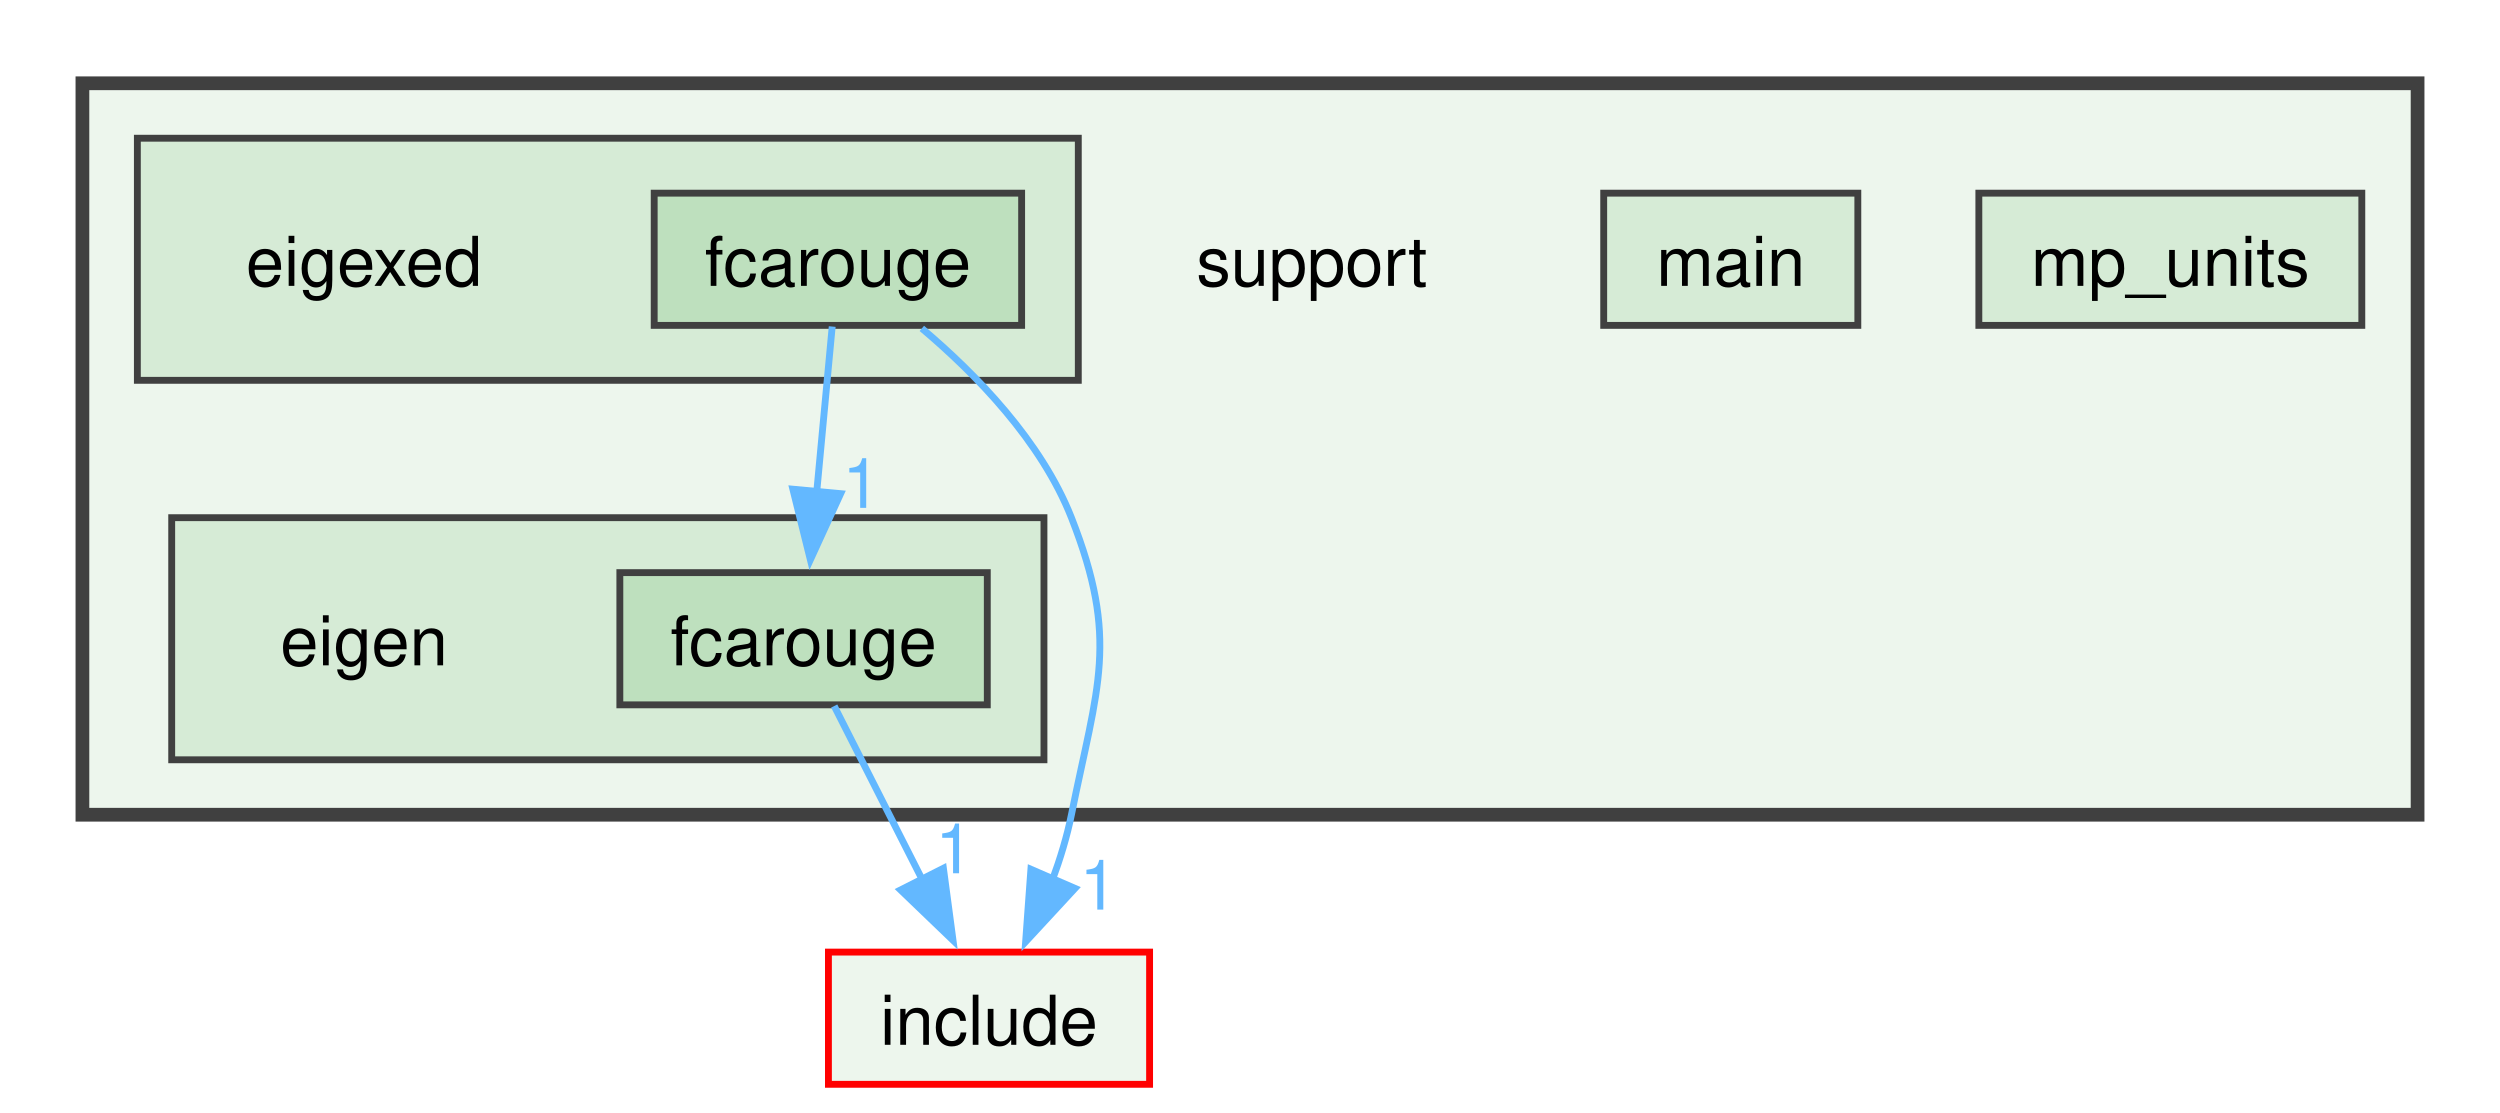
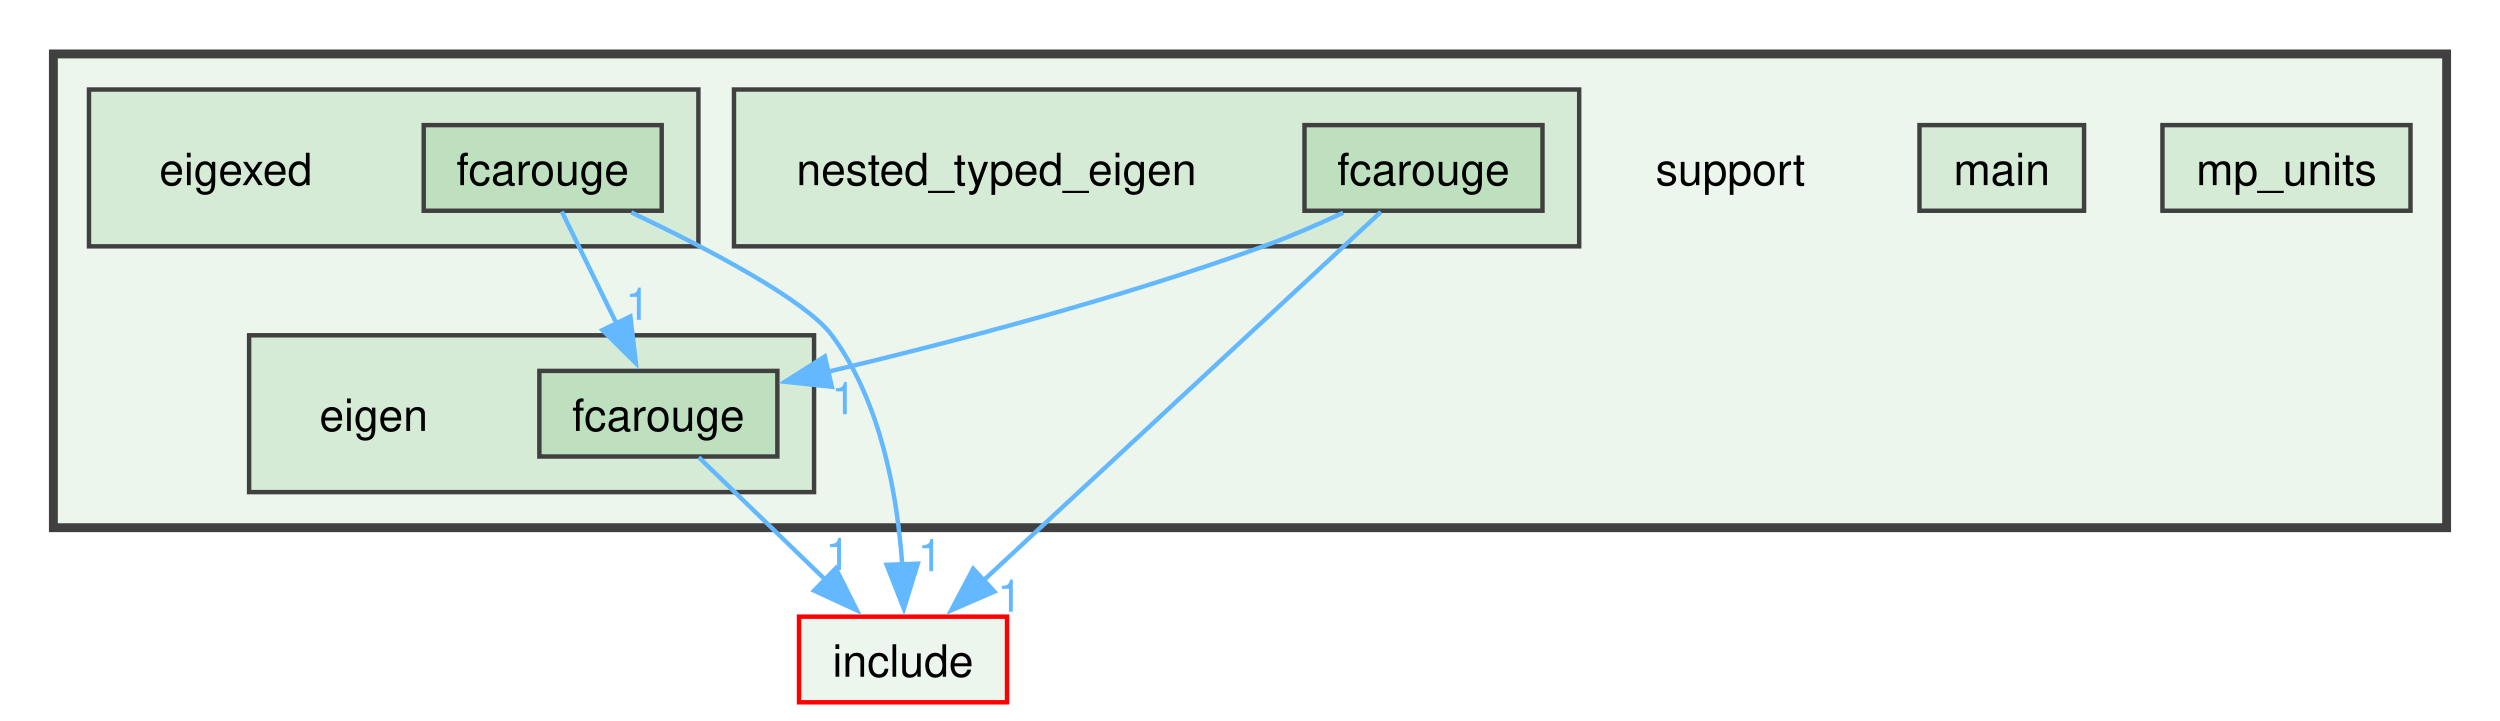
- <svg xmlns="http://www.w3.org/2000/svg" xmlns:xlink="http://www.w3.org/1999/xlink" width="364pt" height="162pt" viewBox="0.00 0.00 364.00 161.75">
+ <svg xmlns="http://www.w3.org/2000/svg" xmlns:xlink="http://www.w3.org/1999/xlink" width="562pt" height="162pt" viewBox="0.00 0.00 562.00 161.75">
  <g id="graph0" class="graph" transform="scale(1 1) rotate(0) translate(4 157.75)">
    <g id="clust1" class="cluster">
      <g id="a_clust1">
        <a xlink:href="dir_5815af820a9cc9481f1d0990a0d60286.xhtml" target="_top">
-           <polygon fill="#edf6ed" stroke="#404040" stroke-width="2" points="8,-39.25 8,-145.75 348,-145.75 348,-39.25 8,-39.25" />
+           <polygon fill="#edf6ed" stroke="#404040" stroke-width="2" points="8,-39.25 8,-145.75 546,-145.75 546,-39.25 8,-39.25" />
        </a>
      </g>
    </g>
    <g id="clust2" class="cluster">
      <g id="a_clust2">
        <a xlink:href="dir_b2f5a9b0c45dbeb1baf4e9d55733efbc.xhtml" target="_top">
-           <polygon fill="#d6ebd6" stroke="#404040" points="21,-47.25 21,-82.5 148,-82.5 148,-47.25 21,-47.25" />
+           <polygon fill="#d6ebd6" stroke="#404040" points="52,-47.25 52,-82.5 179,-82.5 179,-47.25 52,-47.25" />
        </a>
      </g>
    </g>
    <g id="clust3" class="cluster">
      <g id="a_clust3">
        <a xlink:href="dir_9465ff112e2182c1b8baafa22795bcd6.xhtml" target="_top">
          <polygon fill="#d6ebd6" stroke="#404040" points="16,-102.5 16,-137.75 153,-137.75 153,-102.5 16,-102.5" />
        </a>
      </g>
    </g>
+     <g id="clust4" class="cluster">
+       <g id="a_clust4">
+         <a xlink:href="dir_ebfce32cc1e861c03f168700fe78b91e.xhtml" target="_top">
+           <polygon fill="#d6ebd6" stroke="#404040" points="161,-102.5 161,-137.75 351,-137.75 351,-102.5 161,-102.5" />
+         </a>
+       </g>
+     </g>
    <g id="node1" class="node">
-       <text text-anchor="middle" x="187" y="-116.25" font-family="Helvetica,sans-Serif" font-size="10.00">support</text>
+       <text text-anchor="middle" x="385" y="-116.25" font-family="Helvetica,sans-Serif" font-size="10.00">support</text>
    </g>
    <g id="node2" class="node">
-       <text text-anchor="middle" x="49" y="-61" font-family="Helvetica,sans-Serif" font-size="10.00">eigen</text>
+       <text text-anchor="middle" x="80" y="-61" font-family="Helvetica,sans-Serif" font-size="10.00">eigen</text>
    </g>
    <g id="node3" class="node">
      <g id="a_node3">
        <a xlink:href="dir_7e92a10fa1b0fca219294b16abd4710c.xhtml" target="_top" xlink:title="fcarouge">
-           <polygon fill="#bee0be" stroke="#404040" points="139.75,-74.5 86.25,-74.5 86.25,-55.25 139.75,-55.25 139.75,-74.5" />
-           <text text-anchor="middle" x="113" y="-61" font-family="Helvetica,sans-Serif" font-size="10.00">fcarouge</text>
+           <polygon fill="#bee0be" stroke="#404040" points="170.75,-74.5 117.25,-74.5 117.25,-55.25 170.75,-55.25 170.75,-74.5" />
+           <text text-anchor="middle" x="144" y="-61" font-family="Helvetica,sans-Serif" font-size="10.00">fcarouge</text>
        </a>
      </g>
    </g>
-     <g id="node8" class="node">
-       <g id="a_node8">
+     <g id="node10" class="node">
+       <g id="a_node10">
        <a xlink:href="dir_d44c64559bbebec7f509842c48db8b23.xhtml" target="_top" xlink:title="include">
-           <polygon fill="#edf6ed" stroke="red" points="163.38,-19.25 116.62,-19.25 116.62,0 163.38,0 163.38,-19.25" />
-           <text text-anchor="middle" x="140" y="-5.75" font-family="Helvetica,sans-Serif" font-size="10.00">include</text>
+           <polygon fill="#edf6ed" stroke="red" points="222.38,-19.25 175.62,-19.25 175.62,0 222.38,0 222.38,-19.25" />
+           <text text-anchor="middle" x="199" y="-5.75" font-family="Helvetica,sans-Serif" font-size="10.00">include</text>
        </a>
      </g>
    </g>
    <g id="edge1" class="edge">
      <g id="a_edge1">
-         <a xlink:href="dir_000004_000006.xhtml" target="_top">
-           <path fill="none" stroke="#63b8ff" d="M117.46,-55.08C120.95,-48.19 125.95,-38.34 130.35,-29.66" />
-           <polygon fill="#63b8ff" stroke="#63b8ff" points="133.36,-31.46 134.76,-20.96 127.12,-28.3 133.36,-31.46" />
+         <a xlink:href="dir_000004_000007.xhtml" target="_top">
+           <path fill="none" stroke="#63b8ff" d="M153.08,-55.08C160.84,-47.57 172.21,-36.56 181.7,-27.38" />
+           <polygon fill="#63b8ff" stroke="#63b8ff" points="183.88,-30.13 188.63,-20.66 179.01,-25.1 183.88,-30.13" />
        </a>
      </g>
      <g id="a_edge1-headlabel">
-         <a xlink:href="dir_000004_000006.xhtml" target="_top" xlink:title="1">
-           <text text-anchor="middle" x="134.95" y="-30.73" font-family="Helvetica,sans-Serif" font-size="10.00" fill="#63b8ff">1</text>
+         <a xlink:href="dir_000004_000007.xhtml" target="_top" xlink:title="1">
+           <text text-anchor="middle" x="184.36" y="-29.74" font-family="Helvetica,sans-Serif" font-size="10.00" fill="#63b8ff">1</text>
        </a>
      </g>
    </g>
    <g id="node4" class="node">
      <text text-anchor="middle" x="49" y="-116.25" font-family="Helvetica,sans-Serif" font-size="10.00">eigexed</text>
    </g>
    <g id="node5" class="node">
      <g id="a_node5">
        <a xlink:href="dir_e5b188ee29900239e7a863318756cf30.xhtml" target="_top" xlink:title="fcarouge">
          <polygon fill="#bee0be" stroke="#404040" points="144.75,-129.75 91.25,-129.75 91.25,-110.5 144.75,-110.5 144.75,-129.75" />
          <text text-anchor="middle" x="118" y="-116.25" font-family="Helvetica,sans-Serif" font-size="10.00">fcarouge</text>
        </a>
      </g>
    </g>
    <g id="edge2" class="edge">
      <g id="a_edge2">
        <a xlink:href="dir_000005_000004.xhtml" target="_top">
-           <path fill="none" stroke="#63b8ff" d="M117.17,-110.33C116.56,-103.74 115.68,-94.46 114.9,-86.07" />
-           <polygon fill="#63b8ff" stroke="#63b8ff" points="118.4,-86 113.99,-76.37 111.44,-86.65 118.4,-86" />
+           <path fill="none" stroke="#63b8ff" d="M122.29,-110.33C125.62,-103.51 130.36,-93.81 134.56,-85.2" />
+           <polygon fill="#63b8ff" stroke="#63b8ff" points="137.71,-86.74 138.95,-76.22 131.42,-83.67 137.71,-86.74" />
        </a>
      </g>
      <g id="a_edge2-headlabel">
        <a xlink:href="dir_000005_000004.xhtml" target="_top" xlink:title="1">
-           <text text-anchor="middle" x="121.43" y="-83.93" font-family="Helvetica,sans-Serif" font-size="10.00" fill="#63b8ff">1</text>
+           <text text-anchor="middle" x="139.35" y="-85.98" font-family="Helvetica,sans-Serif" font-size="10.00" fill="#63b8ff">1</text>
        </a>
      </g>
    </g>
    <g id="edge3" class="edge">
      <g id="a_edge3">
-         <a xlink:href="dir_000005_000006.xhtml" target="_top">
-           <path fill="none" stroke="#63b8ff" d="M130.22,-110.06C138.09,-103.42 147.62,-93.64 152,-82.5 159.02,-64.61 155.79,-58.09 152,-39.25 151.36,-36.09 150.37,-32.84 149.22,-29.73" />
-           <polygon fill="#63b8ff" stroke="#63b8ff" points="152.52,-28.53 145.33,-20.75 146.1,-31.31 152.52,-28.53" />
+         <a xlink:href="dir_000005_000007.xhtml" target="_top">
+           <path fill="none" stroke="#63b8ff" d="M137.9,-110.13C154.74,-102.14 177.06,-90.51 183,-82.5 194.07,-67.58 197.73,-46.44 198.82,-30.95" />
+           <polygon fill="#63b8ff" stroke="#63b8ff" points="202.32,-31.16 199.19,-21.04 195.32,-30.9 202.32,-31.16" />
        </a>
      </g>
      <g id="a_edge3-headlabel">
-         <a xlink:href="dir_000005_000006.xhtml" target="_top" xlink:title="1">
-           <text text-anchor="middle" x="155.95" y="-25.44" font-family="Helvetica,sans-Serif" font-size="10.00" fill="#63b8ff">1</text>
+         <a xlink:href="dir_000005_000007.xhtml" target="_top" xlink:title="1">
+           <text text-anchor="middle" x="205.08" y="-29.47" font-family="Helvetica,sans-Serif" font-size="10.00" fill="#63b8ff">1</text>
        </a>
      </g>
    </g>
    <g id="node6" class="node">
      <g id="a_node6">
        <a xlink:href="dir_77010ae1c659866f3d80deb588daf66a.xhtml" target="_top" xlink:title="main">
-           <polygon fill="#d6ebd6" stroke="#404040" points="266.5,-129.75 229.5,-129.75 229.5,-110.5 266.5,-110.5 266.5,-129.75" />
-           <text text-anchor="middle" x="248" y="-116.25" font-family="Helvetica,sans-Serif" font-size="10.00">main</text>
+           <polygon fill="#d6ebd6" stroke="#404040" points="464.5,-129.75 427.5,-129.75 427.5,-110.5 464.5,-110.5 464.5,-129.75" />
+           <text text-anchor="middle" x="446" y="-116.25" font-family="Helvetica,sans-Serif" font-size="10.00">main</text>
        </a>
      </g>
    </g>
    <g id="node7" class="node">
      <g id="a_node7">
        <a xlink:href="dir_ad3aec80637e09f6ac03fe9cf2951131.xhtml" target="_top" xlink:title="mp_units">
-           <polygon fill="#d6ebd6" stroke="#404040" points="339.88,-129.75 284.12,-129.75 284.12,-110.5 339.88,-110.5 339.88,-129.75" />
-           <text text-anchor="middle" x="312" y="-116.25" font-family="Helvetica,sans-Serif" font-size="10.00">mp_units</text>
+           <polygon fill="#d6ebd6" stroke="#404040" points="537.88,-129.75 482.12,-129.75 482.12,-110.5 537.88,-110.5 537.88,-129.75" />
+           <text text-anchor="middle" x="510" y="-116.25" font-family="Helvetica,sans-Serif" font-size="10.00">mp_units</text>
+         </a>
+       </g>
+     </g>
+     <g id="node8" class="node">
+       <text text-anchor="middle" x="220" y="-116.25" font-family="Helvetica,sans-Serif" font-size="10.00">nested_typed_eigen</text>
+     </g>
+     <g id="node9" class="node">
+       <g id="a_node9">
+         <a xlink:href="dir_f8792443906585b6c5977f372edea2ac.xhtml" target="_top" xlink:title="fcarouge">
+           <polygon fill="#bee0be" stroke="#404040" points="342.75,-129.75 289.25,-129.75 289.25,-110.5 342.75,-110.5 342.75,-129.75" />
+           <text text-anchor="middle" x="316" y="-116.25" font-family="Helvetica,sans-Serif" font-size="10.00">fcarouge</text>
+         </a>
+       </g>
+     </g>
+     <g id="edge4" class="edge">
+       <g id="a_edge4">
+         <a xlink:href="dir_000006_000004.xhtml" target="_top">
+           <path fill="none" stroke="#63b8ff" d="M297.94,-110.06C292.28,-107.41 285.95,-104.66 280,-102.5 247.62,-90.76 209.69,-80.85 182.13,-74.31" />
+           <polygon fill="#63b8ff" stroke="#63b8ff" points="183,-70.92 172.47,-72.06 181.42,-77.74 183,-70.92" />
+         </a>
+       </g>
+       <g id="a_edge4-headlabel">
+         <a xlink:href="dir_000006_000004.xhtml" target="_top" xlink:title="1">
+           <text text-anchor="middle" x="185.67" y="-64.75" font-family="Helvetica,sans-Serif" font-size="10.00" fill="#63b8ff">1</text>
+         </a>
+       </g>
+     </g>
+     <g id="edge5" class="edge">
+       <g id="a_edge5">
+         <a xlink:href="dir_000006_000007.xhtml" target="_top">
+           <path fill="none" stroke="#63b8ff" d="M306.43,-110.25C286.89,-92.13 242.14,-50.63 217,-27.32" />
+           <polygon fill="#63b8ff" stroke="#63b8ff" points="219.53,-24.89 209.82,-20.66 214.77,-30.02 219.53,-24.89" />
+         </a>
+       </g>
+       <g id="a_edge5-headlabel">
+         <a xlink:href="dir_000006_000007.xhtml" target="_top" xlink:title="1">
+           <text text-anchor="middle" x="222.99" y="-20.35" font-family="Helvetica,sans-Serif" font-size="10.00" fill="#63b8ff">1</text>
        </a>
      </g>
    </g>
  </g>
</svg>
